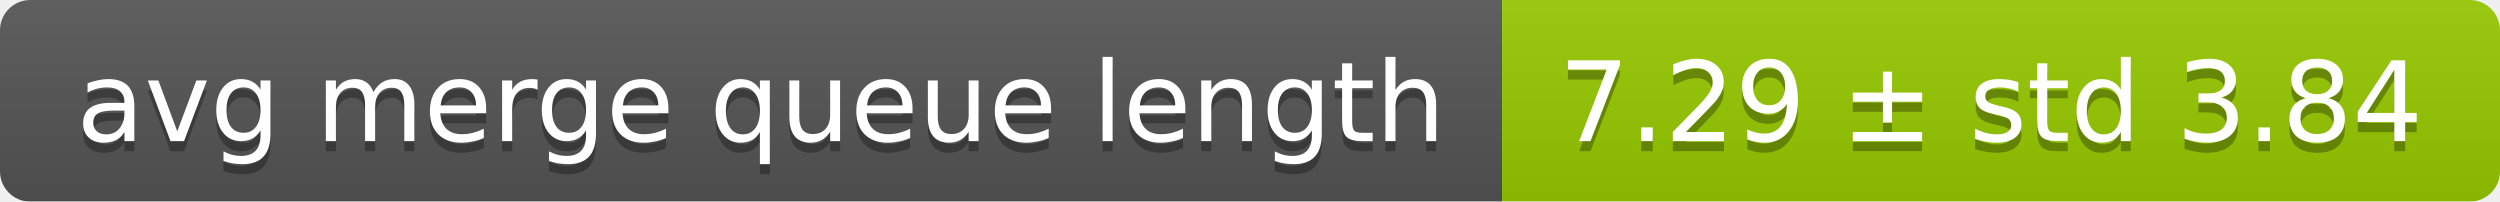
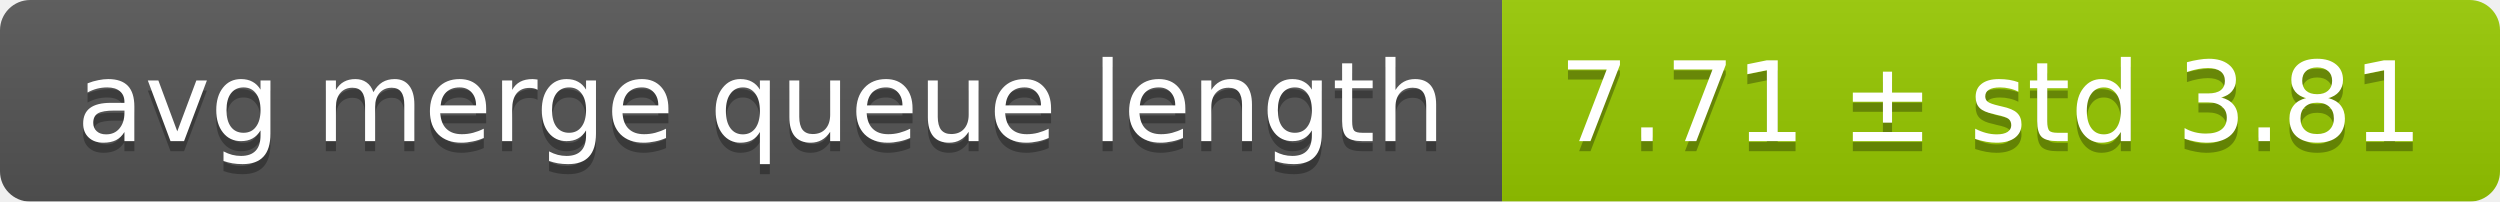
<svg xmlns="http://www.w3.org/2000/svg" width="248" height="20">
  <linearGradient id="smooth" x2="0" y2="100%">
    <stop offset="0" stop-color="#bbb" stop-opacity=".1" />
    <stop offset="1" stop-opacity=".1" />
  </linearGradient>
  <mask id="round">
    <rect width="248" height="20" rx="3" fill="#fff" />
  </mask>
  <g mask="url(#round)">
    <rect width="149" height="20" fill="#555" />
    <rect x="149" width="99" height="20" fill="#97ca00" />
    <rect width="248" height="20" fill="url(#smooth)" />
  </g>
  <g fill="#fff" text-anchor="middle" font-family="DejaVu Sans,Verdana,Geneva,sans-serif" font-size="11">
    <text x="75.5" y="15" fill="#010101" fill-opacity=".3">avg merge queue length</text>
    <text x="75.5" y="14">avg merge queue length</text>
-     <text x="197.5" y="15" fill="#010101" fill-opacity=".3">7.29 ± std 3.84</text>
-     <text x="197.5" y="14">7.29 ± std 3.84</text>
+     <text x="197.5" y="15" fill="#010101" fill-opacity=".3">7.71 ± std 3.81</text>
+     <text x="197.5" y="14">7.71 ± std 3.81</text>
  </g>
</svg>
